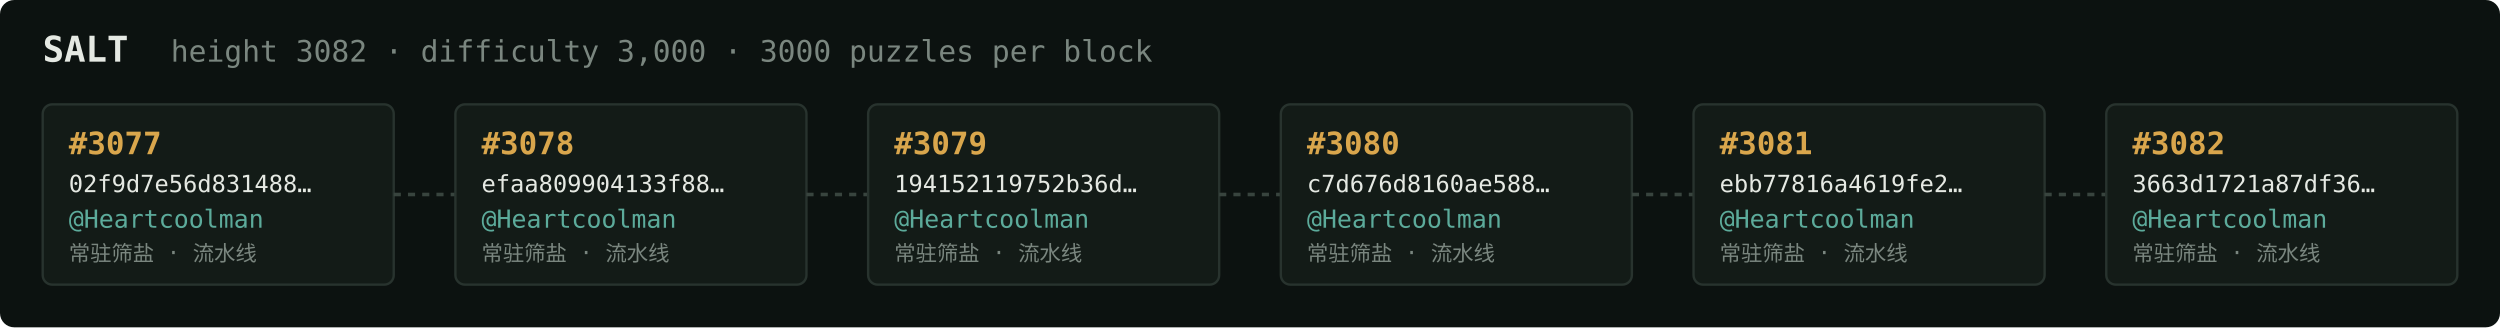
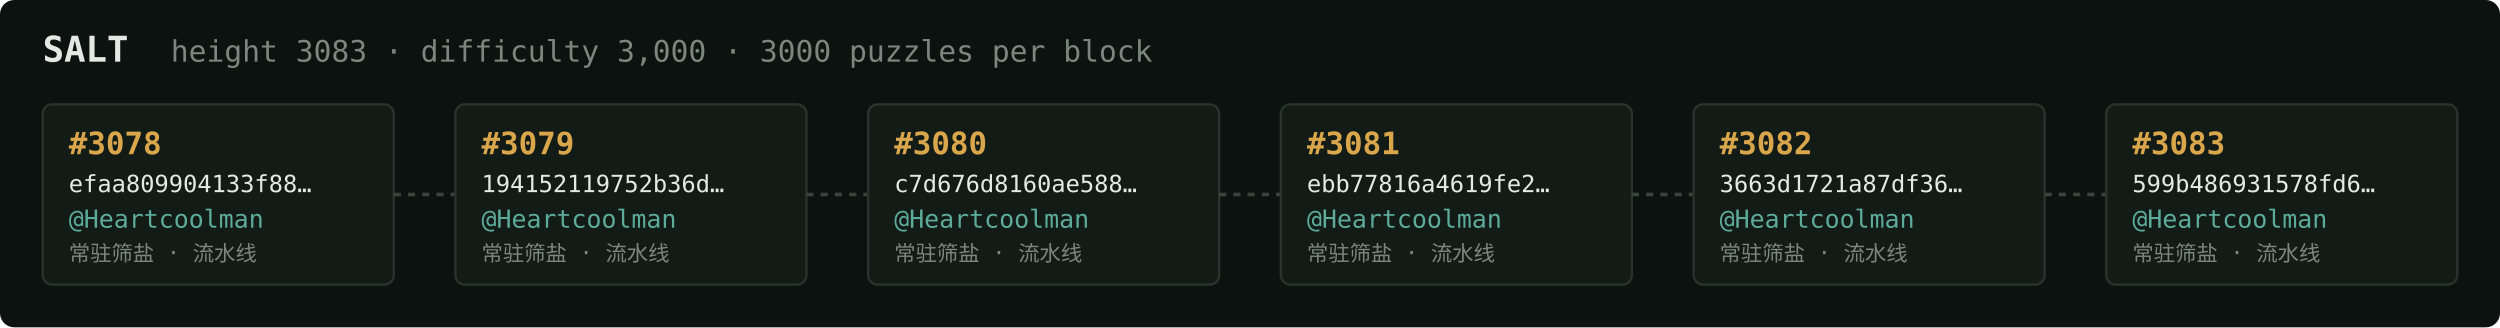
<svg xmlns="http://www.w3.org/2000/svg" width="1054" height="138" viewBox="0 0 1054 138" font-family="ui-monospace,SFMono-Regular,Menlo,monospace">
  <rect fill="#0c1210" width="1054" height="138" rx="6" />
  <text x="18" y="26" fill="#e5e9e3" font-size="15" font-weight="700">SALT</text>
-   <text x="72" y="26" fill="#7a867f" font-size="12.5">height 3082 · difficulty 3,000 · 3000 puzzles per block</text>
+   <text x="72" y="26" fill="#7a867f" font-size="12.5">height 3083 · difficulty 3,000 · 3000 puzzles per block</text>
  <rect x="18" y="44" width="148" height="76" rx="4" fill="#131b17" stroke="#28332e" stroke-width="1" />
-   <text x="29" y="65" fill="#d9a64c" font-size="13" font-weight="700">#3077</text>
-   <text x="29" y="81" fill="#e5e9e3" font-size="10">02f9d7e56d831488…</text>
+   <text x="29" y="65" fill="#d9a64c" font-size="13" font-weight="700">#3078</text>
+   <text x="29" y="81" fill="#e5e9e3" font-size="10">efaa809904133f88…</text>
  <text x="29" y="96" fill="#5cab9b" font-size="10.5">@Heartcoolman</text>
  <text x="29" y="110" fill="#7a867f" font-size="9">常驻筛盐 · 流水线</text>
  <line x1="166" y1="82.0" x2="192" y2="82.0" stroke="#38443e" stroke-width="1.5" stroke-dasharray="3 3" />
  <rect x="192" y="44" width="148" height="76" rx="4" fill="#131b17" stroke="#28332e" stroke-width="1" />
-   <text x="203" y="65" fill="#d9a64c" font-size="13" font-weight="700">#3078</text>
-   <text x="203" y="81" fill="#e5e9e3" font-size="10">efaa809904133f88…</text>
+   <text x="203" y="65" fill="#d9a64c" font-size="13" font-weight="700">#3079</text>
+   <text x="203" y="81" fill="#e5e9e3" font-size="10">194152119752b36d…</text>
  <text x="203" y="96" fill="#5cab9b" font-size="10.5">@Heartcoolman</text>
  <text x="203" y="110" fill="#7a867f" font-size="9">常驻筛盐 · 流水线</text>
  <line x1="340" y1="82.0" x2="366" y2="82.0" stroke="#38443e" stroke-width="1.5" stroke-dasharray="3 3" />
  <rect x="366" y="44" width="148" height="76" rx="4" fill="#131b17" stroke="#28332e" stroke-width="1" />
-   <text x="377" y="65" fill="#d9a64c" font-size="13" font-weight="700">#3079</text>
-   <text x="377" y="81" fill="#e5e9e3" font-size="10">194152119752b36d…</text>
+   <text x="377" y="65" fill="#d9a64c" font-size="13" font-weight="700">#3080</text>
+   <text x="377" y="81" fill="#e5e9e3" font-size="10">c7d676d8160ae588…</text>
  <text x="377" y="96" fill="#5cab9b" font-size="10.5">@Heartcoolman</text>
  <text x="377" y="110" fill="#7a867f" font-size="9">常驻筛盐 · 流水线</text>
  <line x1="514" y1="82.0" x2="540" y2="82.0" stroke="#38443e" stroke-width="1.5" stroke-dasharray="3 3" />
  <rect x="540" y="44" width="148" height="76" rx="4" fill="#131b17" stroke="#28332e" stroke-width="1" />
-   <text x="551" y="65" fill="#d9a64c" font-size="13" font-weight="700">#3080</text>
-   <text x="551" y="81" fill="#e5e9e3" font-size="10">c7d676d8160ae588…</text>
+   <text x="551" y="65" fill="#d9a64c" font-size="13" font-weight="700">#3081</text>
+   <text x="551" y="81" fill="#e5e9e3" font-size="10">ebb77816a4619fe2…</text>
  <text x="551" y="96" fill="#5cab9b" font-size="10.5">@Heartcoolman</text>
  <text x="551" y="110" fill="#7a867f" font-size="9">常驻筛盐 · 流水线</text>
  <line x1="688" y1="82.0" x2="714" y2="82.0" stroke="#38443e" stroke-width="1.5" stroke-dasharray="3 3" />
  <rect x="714" y="44" width="148" height="76" rx="4" fill="#131b17" stroke="#28332e" stroke-width="1" />
-   <text x="725" y="65" fill="#d9a64c" font-size="13" font-weight="700">#3081</text>
-   <text x="725" y="81" fill="#e5e9e3" font-size="10">ebb77816a4619fe2…</text>
+   <text x="725" y="65" fill="#d9a64c" font-size="13" font-weight="700">#3082</text>
+   <text x="725" y="81" fill="#e5e9e3" font-size="10">3663d1721a87df36…</text>
  <text x="725" y="96" fill="#5cab9b" font-size="10.5">@Heartcoolman</text>
  <text x="725" y="110" fill="#7a867f" font-size="9">常驻筛盐 · 流水线</text>
  <line x1="862" y1="82.0" x2="888" y2="82.0" stroke="#38443e" stroke-width="1.5" stroke-dasharray="3 3" />
  <rect x="888" y="44" width="148" height="76" rx="4" fill="#131b17" stroke="#28332e" stroke-width="1" />
-   <text x="899" y="65" fill="#d9a64c" font-size="13" font-weight="700">#3082</text>
-   <text x="899" y="81" fill="#e5e9e3" font-size="10">3663d1721a87df36…</text>
+   <text x="899" y="65" fill="#d9a64c" font-size="13" font-weight="700">#3083</text>
+   <text x="899" y="81" fill="#e5e9e3" font-size="10">599b486931578fd6…</text>
  <text x="899" y="96" fill="#5cab9b" font-size="10.5">@Heartcoolman</text>
  <text x="899" y="110" fill="#7a867f" font-size="9">常驻筛盐 · 流水线</text>
</svg>
